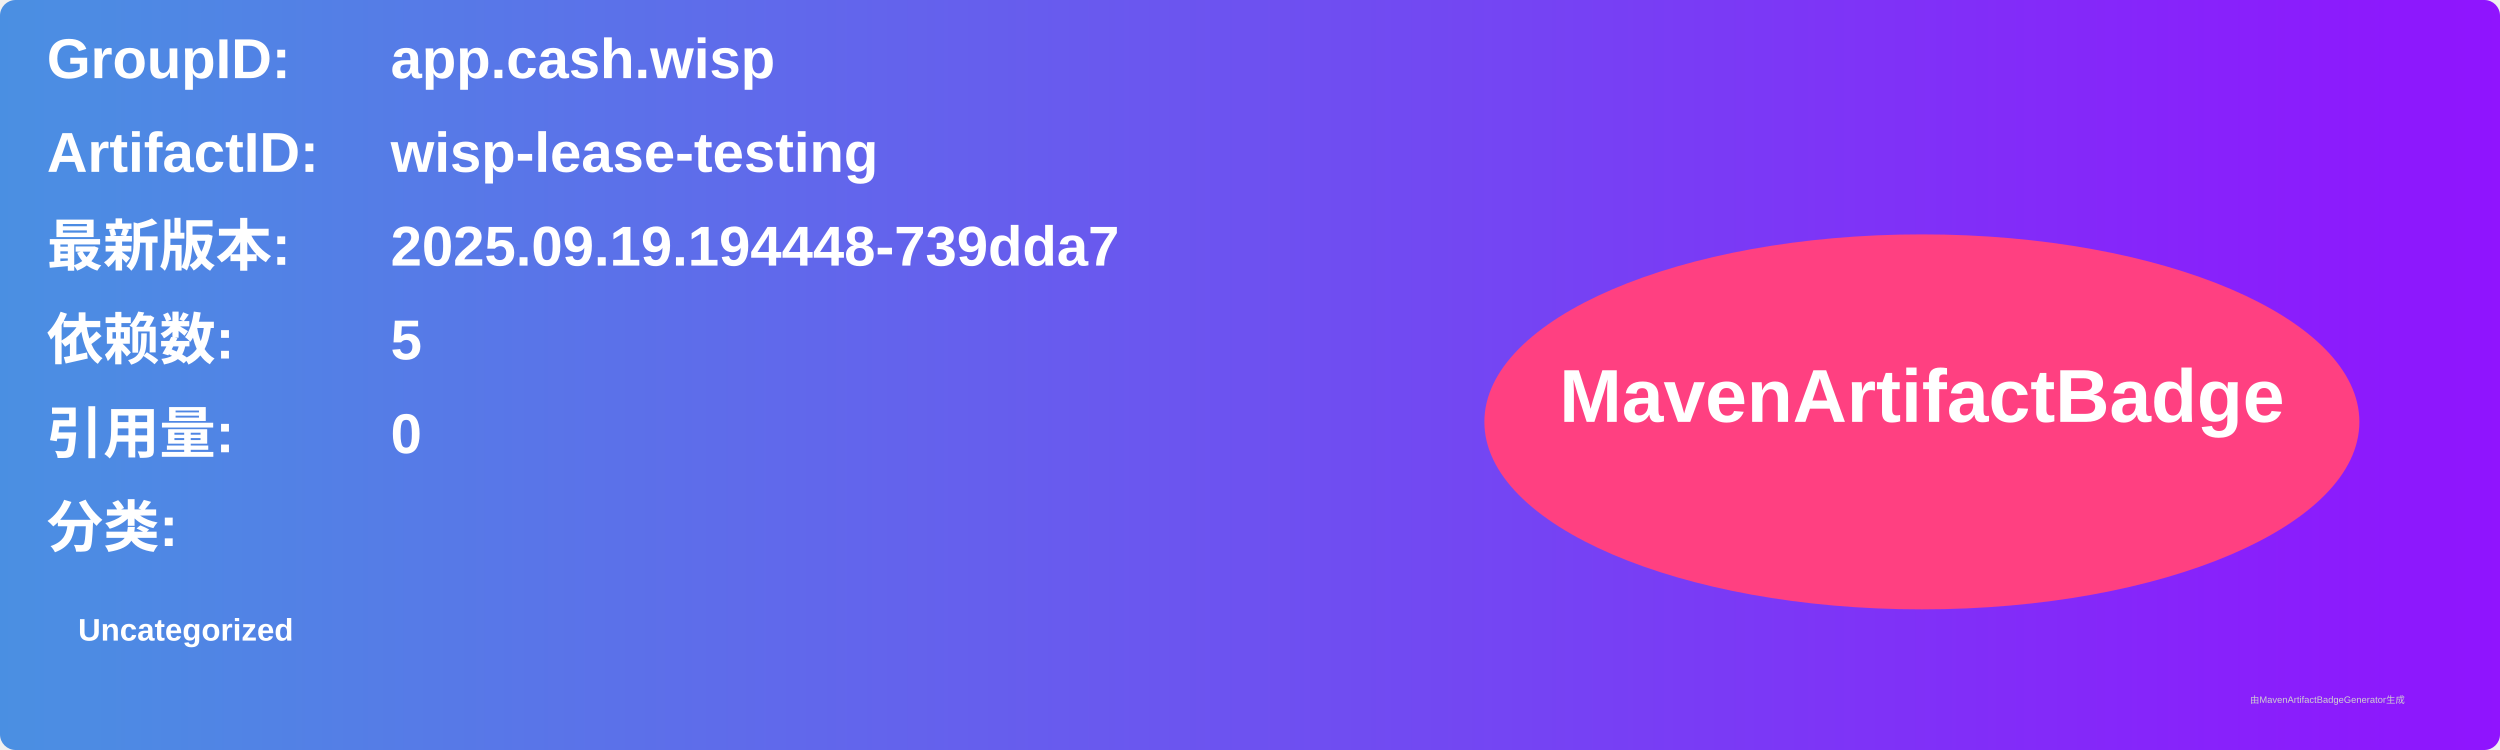
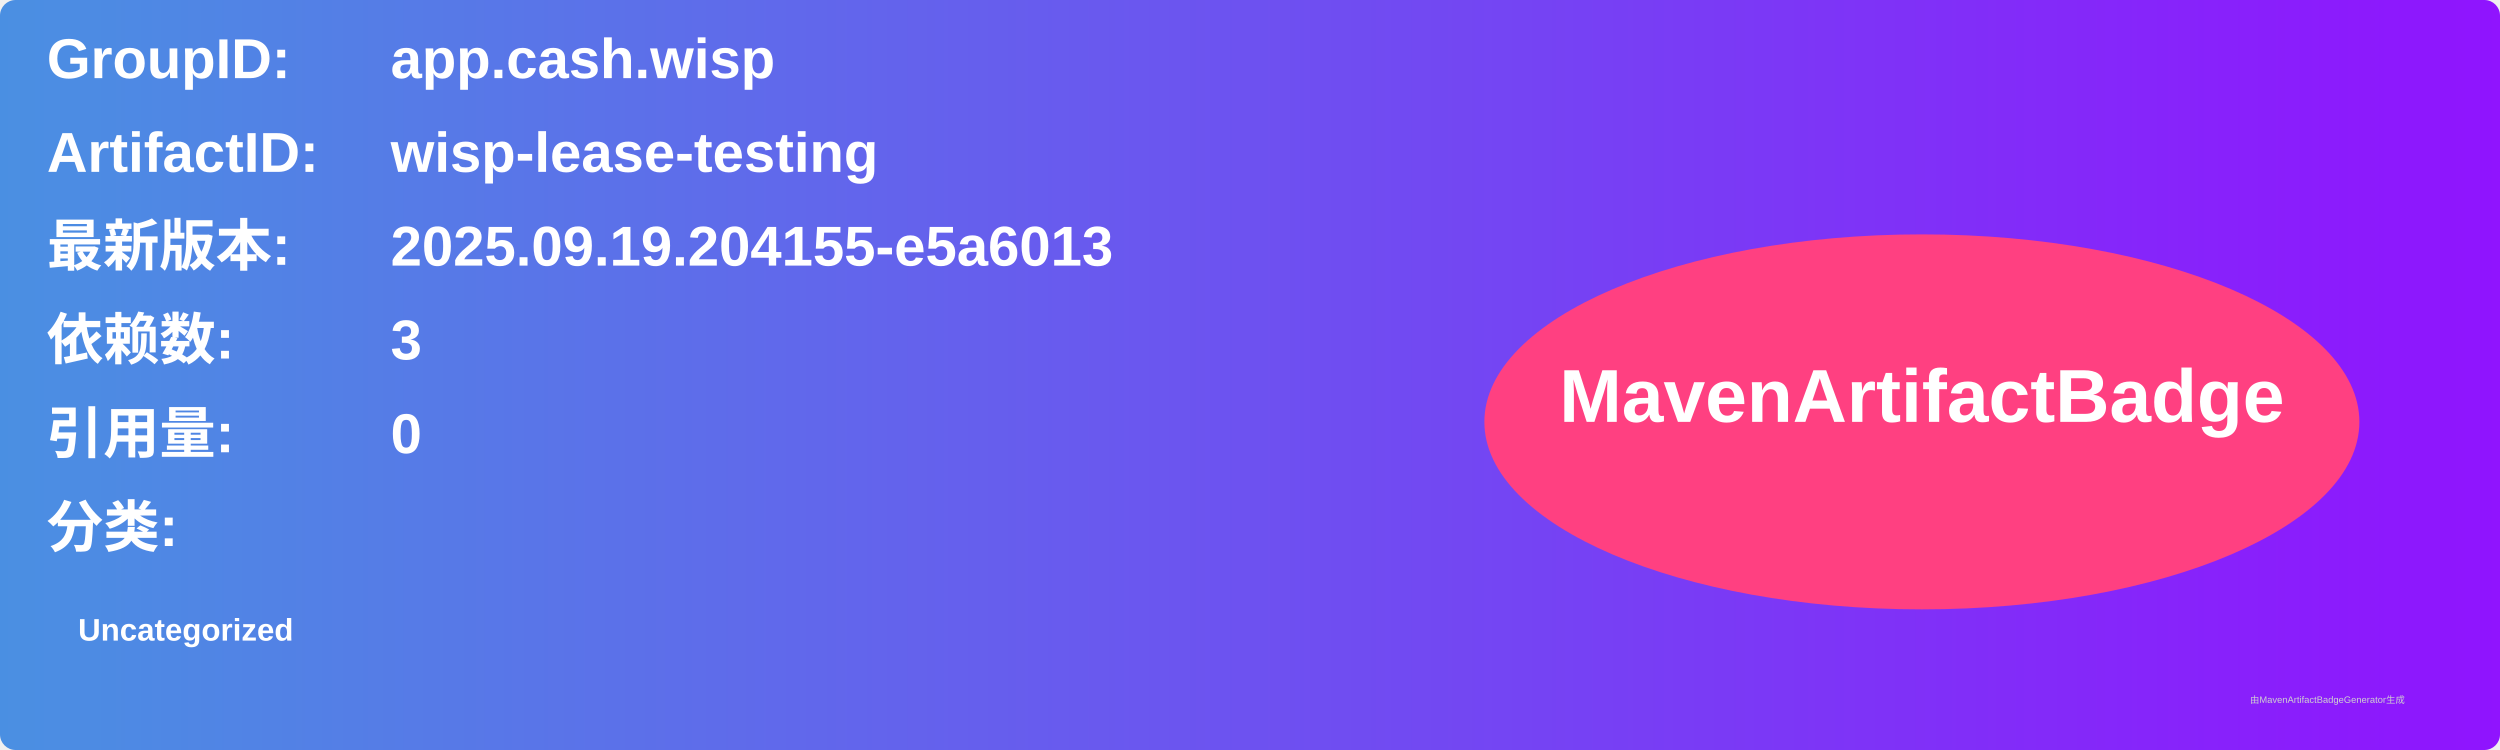
<svg xmlns="http://www.w3.org/2000/svg" width="800" height="240" viewBox="0 0 800 240">
  <linearGradient id="grad" x1="0%" y1="0%" x2="100%" y2="0%">
    <stop offset="0%" stop-color="#4a90e2" />
    <stop offset="100%" stop-color="#9013fe" />
  </linearGradient>
  <rect width="100%" height="100%" rx="5" ry="5" fill="url(#grad)" />
  <g transform="translate(15, 15)">
    <text x="0" y="10" font-family="Arial" font-size="18" fill="white" font-weight="bold" width="260">GroupID:</text>
    <text x="110" y="10" font-family="Arial" font-size="18" fill="white" font-weight="bold" width="460">app.cash.wisp</text>
    <text x="0" y="40" font-family="Arial" font-size="18" fill="white" font-weight="bold" width="260">ArtifactID:</text>
    <text x="110" y="40" font-family="Arial" font-size="18" fill="white" font-weight="bold" width="460">wisp-lease-testing</text>
    <text x="0" y="70" font-family="Arial" font-size="18" fill="white" font-weight="bold">最新版本:</text>
    <text x="110" y="70" font-family="Arial" font-size="18" fill="white" font-weight="bold">
-       <tspan font-weight="bold">2025.09.19.194448-739dda7</tspan>
+       <tspan font-weight="bold">2025.09.19.204155-e5a6013</tspan>
    </text>
    <text x="0" y="100" font-family="Arial" font-size="18" fill="white" font-weight="bold">依赖数: </text>
    <text x="110" y="100" font-family="Arial" font-size="18" fill="white">
-       <tspan font-weight="bold">5</tspan>
+       <tspan font-weight="bold">3</tspan>
    </text>
    <text x="0" y="130" font-family="Arial" font-size="18" fill="white" font-weight="bold">引用量: </text>
    <text x="110" y="130" font-family="Arial" font-size="18" fill="white">
      <tspan font-weight="bold">0</tspan>
    </text>
    <text x="0" y="160" font-family="Arial" font-size="18" fill="white" font-weight="bold">分类:</text>
    <text x="10" y="190" font-family="Arial" font-size="10" fill="white">
      <tspan font-weight="bold">Uncategorized</tspan>
    </text>
    <ellipse cx="600" cy="120" rx="140" ry="60" fill="#ff4081" />
    <text x="600" y="120" text-anchor="middle" font-family="Arial" font-size="24" fill="white" font-weight="bold">MavenArtifactBadge</text>
  </g>
  <text x="720" y="225" font-family="Arial" font-size="3" fill="#d0d0d0">由MavenArtifactBadgeGenerator生成</text>
</svg>
